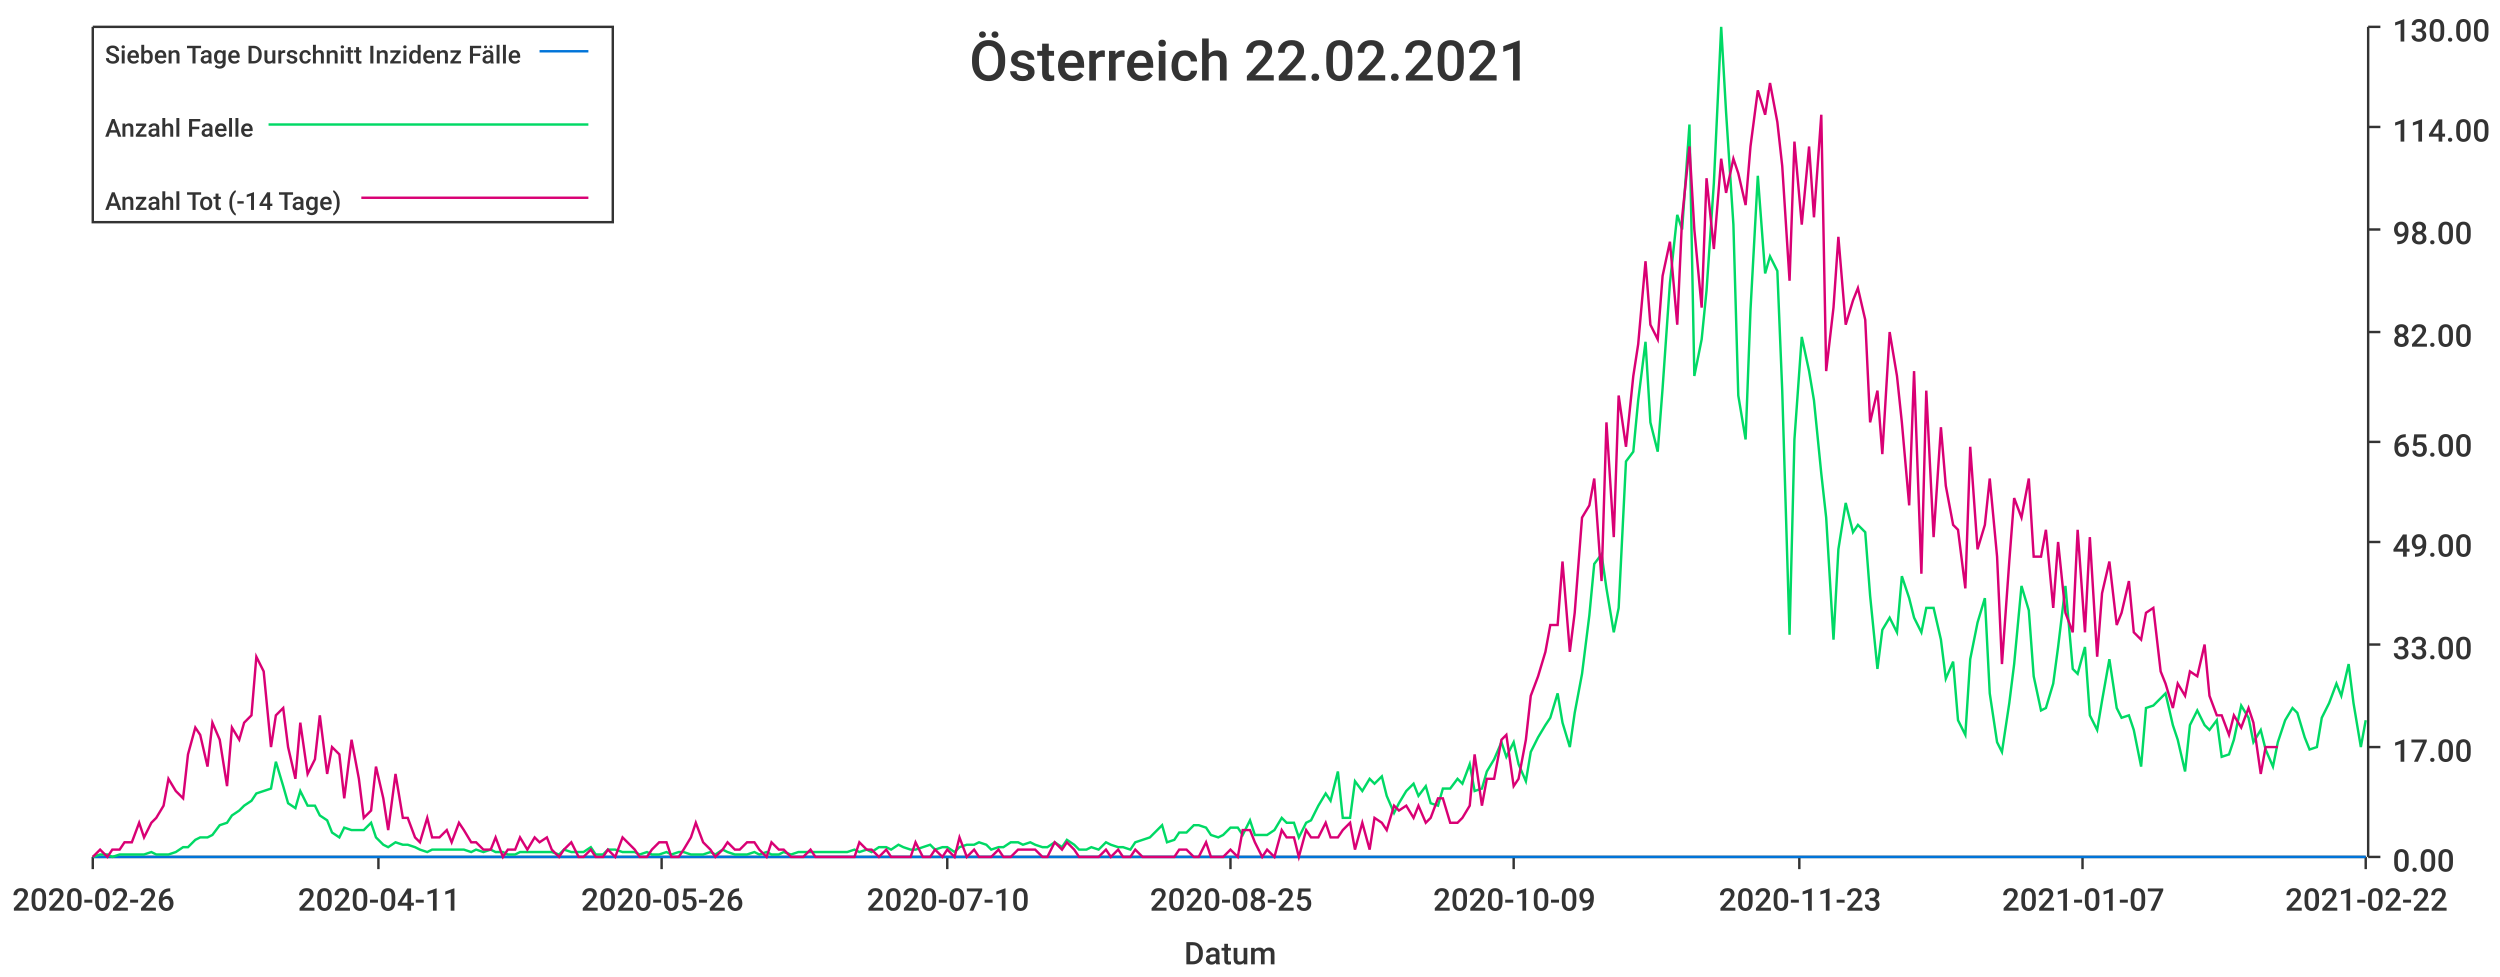
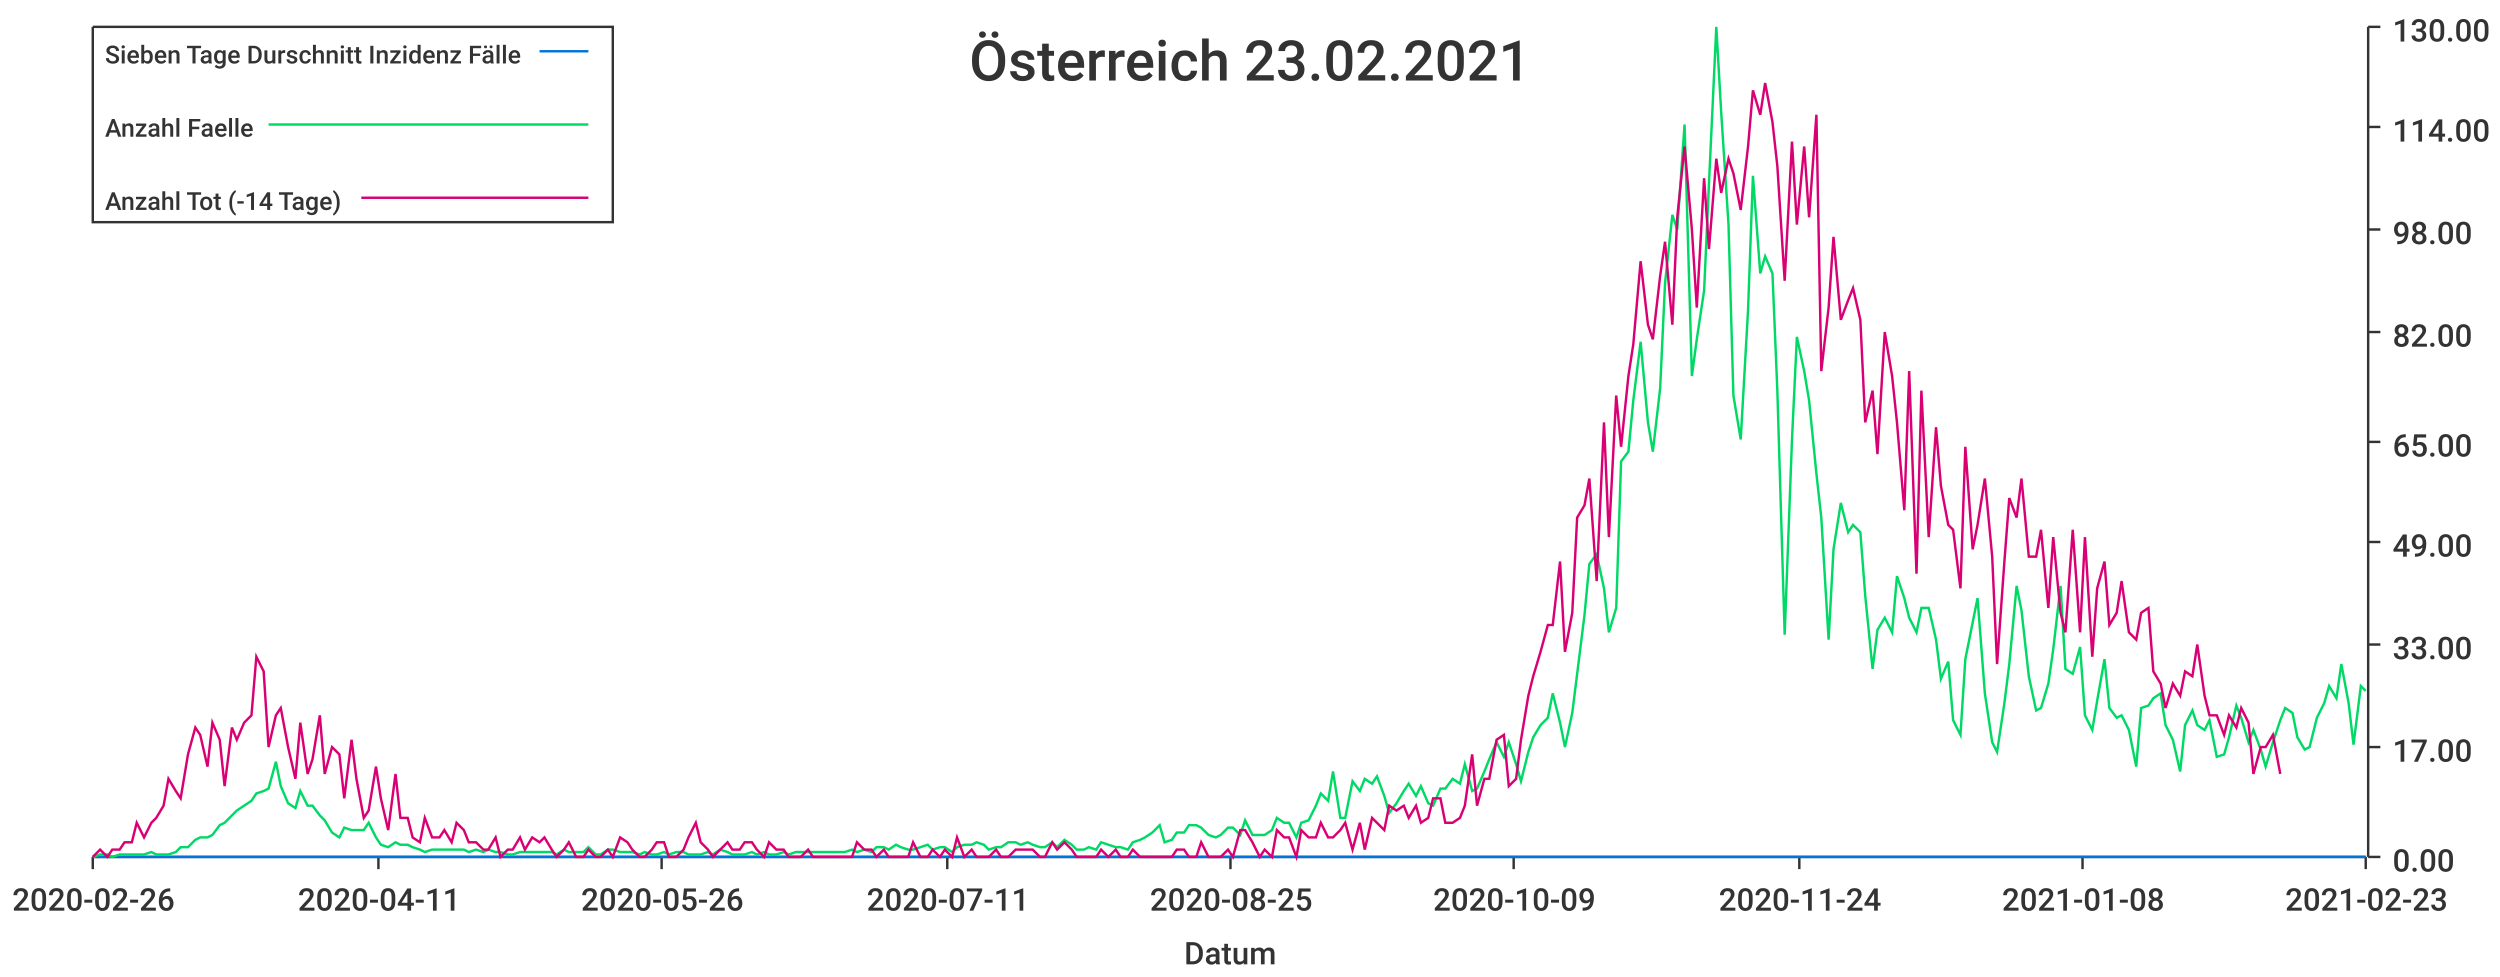
<svg xmlns="http://www.w3.org/2000/svg" width="1024" height="400">\n<path d="M 0 0 L 1024 0 L 1024 400 L 0 400 L 0 0" style="stroke-width:0;stroke:rgba(255,255,255,1.0);fill:rgba(255,255,255,1.0)" />
  <path d="M 38 11 L 969 11 L 969 351 L 38 351 L 38 11" style="stroke-width:0;stroke:rgba(255,255,255,1.0);fill:rgba(255,255,255,1.0)" />
  <path d="M 38 351 L 969 351" style="stroke-width:1;stroke:rgba(51,51,51,1.0);fill:none" />
  <path d="M 38 351 L 38 356" style="stroke-width:1;stroke:rgba(51,51,51,1.0);fill:none" />
  <text x="5" y="373" style="stroke-width:0;stroke:none;fill:rgba(51,51,51,1.0);font-size:12.8px;font-family:'Roboto Medium',sans-serif">2020-02-26</text>
  <path d="M 155 351 L 155 356" style="stroke-width:1;stroke:rgba(51,51,51,1.0);fill:none" />
  <text x="122" y="373" style="stroke-width:0;stroke:none;fill:rgba(51,51,51,1.0);font-size:12.8px;font-family:'Roboto Medium',sans-serif">2020-04-11</text>
  <path d="M 271 351 L 271 356" style="stroke-width:1;stroke:rgba(51,51,51,1.0);fill:none" />
  <text x="238" y="373" style="stroke-width:0;stroke:none;fill:rgba(51,51,51,1.0);font-size:12.8px;font-family:'Roboto Medium',sans-serif">2020-05-26</text>
  <path d="M 388 351 L 388 356" style="stroke-width:1;stroke:rgba(51,51,51,1.0);fill:none" />
-   <text x="355" y="373" style="stroke-width:0;stroke:none;fill:rgba(51,51,51,1.0);font-size:12.8px;font-family:'Roboto Medium',sans-serif">2020-07-10</text>
+   <text x="355" y="373" style="stroke-width:0;stroke:none;fill:rgba(51,51,51,1.0);font-size:12.8px;font-family:'Roboto Medium',sans-serif">2020-07-11</text>
  <path d="M 504 351 L 504 356" style="stroke-width:1;stroke:rgba(51,51,51,1.0);fill:none" />
  <text x="471" y="373" style="stroke-width:0;stroke:none;fill:rgba(51,51,51,1.0);font-size:12.8px;font-family:'Roboto Medium',sans-serif">2020-08-25</text>
  <path d="M 620 351 L 620 356" style="stroke-width:1;stroke:rgba(51,51,51,1.0);fill:none" />
  <text x="587" y="373" style="stroke-width:0;stroke:none;fill:rgba(51,51,51,1.0);font-size:12.8px;font-family:'Roboto Medium',sans-serif">2020-10-09</text>
  <path d="M 737 351 L 737 356" style="stroke-width:1;stroke:rgba(51,51,51,1.0);fill:none" />
-   <text x="704" y="373" style="stroke-width:0;stroke:none;fill:rgba(51,51,51,1.0);font-size:12.8px;font-family:'Roboto Medium',sans-serif">2020-11-23</text>
+   <text x="704" y="373" style="stroke-width:0;stroke:none;fill:rgba(51,51,51,1.0);font-size:12.8px;font-family:'Roboto Medium',sans-serif">2020-11-24</text>
  <path d="M 853 351 L 853 356" style="stroke-width:1;stroke:rgba(51,51,51,1.0);fill:none" />
-   <text x="820" y="373" style="stroke-width:0;stroke:none;fill:rgba(51,51,51,1.0);font-size:12.8px;font-family:'Roboto Medium',sans-serif">2021-01-07</text>
+   <text x="820" y="373" style="stroke-width:0;stroke:none;fill:rgba(51,51,51,1.0);font-size:12.8px;font-family:'Roboto Medium',sans-serif">2021-01-08</text>
  <path d="M 969 351 L 969 356" style="stroke-width:1;stroke:rgba(51,51,51,1.0);fill:none" />
-   <text x="936" y="373" style="stroke-width:0;stroke:none;fill:rgba(51,51,51,1.0);font-size:12.8px;font-family:'Roboto Medium',sans-serif">2021-02-22</text>
+   <text x="936" y="373" style="stroke-width:0;stroke:none;fill:rgba(51,51,51,1.0);font-size:12.8px;font-family:'Roboto Medium',sans-serif">2021-02-23</text>
  <text x="485" y="395" style="stroke-width:0;stroke:none;fill:rgba(51,51,51,1.0);font-size:12.8px;font-family:'Roboto Medium',sans-serif">Datum</text>
  <path d="M 970 351 L 970 11" style="stroke-width:1;stroke:rgba(51,51,51,1.0);fill:none" />
  <path d="M 970 351 L 975 351" style="stroke-width:1;stroke:rgba(51,51,51,1.0);fill:none" />
  <text x="980" y="357" style="stroke-width:0;stroke:none;fill:rgba(51,51,51,1.0);font-size:12.8px;font-family:'Roboto Medium',sans-serif">0.00</text>
  <path d="M 970 306 L 975 306" style="stroke-width:1;stroke:rgba(51,51,51,1.0);fill:none" />
  <text x="980" y="312" style="stroke-width:0;stroke:none;fill:rgba(51,51,51,1.0);font-size:12.8px;font-family:'Roboto Medium',sans-serif">17.00</text>
  <path d="M 970 264 L 975 264" style="stroke-width:1;stroke:rgba(51,51,51,1.0);fill:none" />
  <text x="980" y="270" style="stroke-width:0;stroke:none;fill:rgba(51,51,51,1.0);font-size:12.8px;font-family:'Roboto Medium',sans-serif">33.00</text>
  <path d="M 970 222 L 975 222" style="stroke-width:1;stroke:rgba(51,51,51,1.0);fill:none" />
  <text x="980" y="228" style="stroke-width:0;stroke:none;fill:rgba(51,51,51,1.0);font-size:12.8px;font-family:'Roboto Medium',sans-serif">49.00</text>
  <path d="M 970 181 L 975 181" style="stroke-width:1;stroke:rgba(51,51,51,1.0);fill:none" />
  <text x="980" y="187" style="stroke-width:0;stroke:none;fill:rgba(51,51,51,1.0);font-size:12.8px;font-family:'Roboto Medium',sans-serif">65.00</text>
  <path d="M 970 136 L 975 136" style="stroke-width:1;stroke:rgba(51,51,51,1.0);fill:none" />
  <text x="980" y="142" style="stroke-width:0;stroke:none;fill:rgba(51,51,51,1.0);font-size:12.8px;font-family:'Roboto Medium',sans-serif">82.00</text>
  <path d="M 970 94 L 975 94" style="stroke-width:1;stroke:rgba(51,51,51,1.0);fill:none" />
  <text x="980" y="100" style="stroke-width:0;stroke:none;fill:rgba(51,51,51,1.0);font-size:12.8px;font-family:'Roboto Medium',sans-serif">98.00</text>
  <path d="M 970 52 L 975 52" style="stroke-width:1;stroke:rgba(51,51,51,1.0);fill:none" />
  <text x="980" y="58" style="stroke-width:0;stroke:none;fill:rgba(51,51,51,1.0);font-size:12.8px;font-family:'Roboto Medium',sans-serif">114.00</text>
  <path d="M 970 11 L 975 11" style="stroke-width:1;stroke:rgba(51,51,51,1.0);fill:none" />
  <text x="980" y="17" style="stroke-width:0;stroke:none;fill:rgba(51,51,51,1.0);font-size:12.8px;font-family:'Roboto Medium',sans-serif">130.00</text>
-   <path d="M 38 351 L 41 351 L 44 351 L 46 351 L 49 351 L 51 351 L 54 351 L 57 351 L 59 351 L 62 351 L 64 351 L 67 351 L 69 351 L 72 351 L 75 351 L 77 351 L 80 351 L 82 351 L 85 351 L 87 351 L 90 351 L 93 351 L 95 351 L 98 351 L 100 351 L 103 351 L 105 351 L 108 351 L 111 351 L 113 351 L 116 351 L 118 351 L 121 351 L 123 351 L 126 351 L 129 351 L 131 351 L 134 351 L 136 351 L 139 351 L 141 351 L 144 351 L 147 351 L 149 351 L 152 351 L 154 351 L 157 351 L 159 351 L 162 351 L 165 351 L 167 351 L 170 351 L 172 351 L 175 351 L 177 351 L 180 351 L 183 351 L 185 351 L 188 351 L 190 351 L 193 351 L 195 351 L 198 351 L 201 351 L 203 351 L 206 351 L 208 351 L 211 351 L 213 351 L 216 351 L 219 351 L 221 351 L 224 351 L 226 351 L 229 351 L 231 351 L 234 351 L 237 351 L 239 351 L 242 351 L 244 351 L 247 351 L 249 351 L 252 351 L 255 351 L 257 351 L 260 351 L 262 351 L 265 351 L 267 351 L 270 351 L 273 351 L 275 351 L 278 351 L 280 351 L 283 351 L 285 351 L 288 351 L 291 351 L 293 351 L 296 351 L 298 351 L 301 351 L 303 351 L 306 351 L 309 351 L 311 351 L 314 351 L 316 351 L 319 351 L 321 351 L 324 351 L 327 351 L 329 351 L 332 351 L 334 351 L 337 351 L 339 351 L 342 351 L 345 351 L 347 351 L 350 351 L 352 351 L 355 351 L 357 351 L 360 351 L 363 351 L 365 351 L 368 351 L 370 351 L 373 351 L 375 351 L 378 351 L 381 351 L 383 351 L 386 351 L 388 351 L 391 351 L 393 351 L 396 351 L 399 351 L 401 351 L 404 351 L 406 351 L 409 351 L 411 351 L 414 351 L 417 351 L 419 351 L 422 351 L 424 351 L 427 351 L 429 351 L 432 351 L 435 351 L 437 351 L 440 351 L 442 351 L 445 351 L 447 351 L 450 351 L 453 351 L 455 351 L 458 351 L 460 351 L 463 351 L 465 351 L 468 351 L 471 351 L 473 351 L 476 351 L 478 351 L 481 351 L 483 351 L 486 351 L 489 351 L 491 351 L 494 351 L 496 351 L 499 351 L 501 351 L 504 351 L 507 351 L 509 351 L 512 351 L 514 351 L 517 351 L 519 351 L 522 351 L 525 351 L 527 351 L 530 351 L 532 351 L 535 351 L 537 351 L 540 351 L 543 351 L 545 351 L 548 351 L 550 351 L 553 351 L 555 351 L 558 351 L 561 351 L 563 351 L 566 351 L 568 351 L 571 351 L 573 351 L 576 351 L 579 351 L 581 351 L 584 351 L 586 351 L 589 351 L 591 351 L 594 351 L 597 351 L 599 351 L 602 351 L 604 351 L 607 351 L 609 351 L 612 351 L 615 351 L 617 351 L 620 351 L 622 351 L 625 351 L 627 351 L 630 351 L 633 351 L 635 351 L 638 351 L 640 351 L 643 351 L 645 351 L 648 351 L 651 351 L 653 351 L 656 351 L 658 351 L 661 351 L 663 351 L 666 351 L 669 351 L 671 351 L 674 351 L 676 351 L 679 351 L 681 351 L 684 351 L 687 351 L 689 351 L 692 351 L 694 351 L 697 351 L 699 351 L 702 351 L 705 351 L 707 351 L 710 351 L 712 351 L 715 351 L 717 351 L 720 351 L 723 351 L 725 351 L 728 351 L 730 351 L 733 351 L 735 351 L 738 351 L 741 351 L 743 351 L 746 351 L 748 351 L 751 351 L 753 351 L 756 351 L 759 351 L 761 351 L 764 351 L 766 351 L 769 351 L 771 351 L 774 351 L 777 351 L 779 351 L 782 351 L 784 351 L 787 351 L 789 351 L 792 351 L 795 351 L 797 351 L 800 351 L 802 351 L 805 351 L 807 351 L 810 351 L 813 351 L 815 351 L 818 351 L 820 351 L 823 351 L 825 351 L 828 351 L 831 351 L 833 351 L 836 351 L 838 351 L 841 351 L 843 351 L 846 351 L 849 351 L 851 351 L 854 351 L 856 351 L 859 351 L 861 351 L 864 351 L 867 351 L 869 351 L 872 351 L 874 351 L 877 351 L 879 351 L 882 351 L 885 351 L 887 351 L 890 351 L 892 351 L 895 351 L 897 351 L 900 351 L 903 351 L 905 351 L 908 351 L 910 351 L 913 351 L 915 351 L 918 351 L 921 351 L 923 351 L 926 351 L 928 351 L 931 351 L 933 351 L 936 351 L 939 351 L 941 351 L 944 351 L 946 351 L 949 351 L 951 351 L 954 351 L 957 351 L 959 351 L 962 351 L 964 351 L 967 351 L 969 351" style="stroke-width:1;stroke:rgba(0,116,217,1.0);fill:none" />
-   <path d="M 38 351 L 41 350 L 44 350 L 46 351 L 49 350 L 51 350 L 54 350 L 57 350 L 59 350 L 62 349 L 64 350 L 67 350 L 69 350 L 72 349 L 75 347 L 77 347 L 80 344 L 82 343 L 85 343 L 87 342 L 90 338 L 93 337 L 95 334 L 98 332 L 100 330 L 103 328 L 105 325 L 108 324 L 111 323 L 113 312 L 116 322 L 118 329 L 121 331 L 123 324 L 126 330 L 129 330 L 131 334 L 134 336 L 136 341 L 139 343 L 141 339 L 144 340 L 147 340 L 149 340 L 152 337 L 154 343 L 157 346 L 159 347 L 162 345 L 165 346 L 167 346 L 170 347 L 172 348 L 175 349 L 177 348 L 180 348 L 183 348 L 185 348 L 188 348 L 190 348 L 193 349 L 195 348 L 198 349 L 201 348 L 203 349 L 206 349 L 208 350 L 211 350 L 213 349 L 216 349 L 219 349 L 221 349 L 224 349 L 226 349 L 229 350 L 231 348 L 234 349 L 237 349 L 239 349 L 242 347 L 244 350 L 247 350 L 249 348 L 252 348 L 255 349 L 257 349 L 260 349 L 262 350 L 265 349 L 267 350 L 270 350 L 273 349 L 275 350 L 278 349 L 280 349 L 283 350 L 285 350 L 288 350 L 291 349 L 293 350 L 296 348 L 298 349 L 301 350 L 303 350 L 306 350 L 309 349 L 311 350 L 314 349 L 316 350 L 319 350 L 321 349 L 324 350 L 327 349 L 329 349 L 332 349 L 334 349 L 337 349 L 339 349 L 342 349 L 345 349 L 347 349 L 350 348 L 352 349 L 355 348 L 357 349 L 360 347 L 363 347 L 365 348 L 368 346 L 370 347 L 373 348 L 375 348 L 378 347 L 381 346 L 383 348 L 386 347 L 388 347 L 391 349 L 393 347 L 396 346 L 399 346 L 401 345 L 404 346 L 406 348 L 409 347 L 411 347 L 414 345 L 417 345 L 419 346 L 422 345 L 424 346 L 427 347 L 429 347 L 432 345 L 435 347 L 437 344 L 440 346 L 442 348 L 445 348 L 447 347 L 450 348 L 453 345 L 455 346 L 458 347 L 460 347 L 463 348 L 465 345 L 468 344 L 471 343 L 473 341 L 476 338 L 478 345 L 481 344 L 483 341 L 486 341 L 489 338 L 491 338 L 494 339 L 496 342 L 499 343 L 501 342 L 504 339 L 507 339 L 509 342 L 512 336 L 514 342 L 517 342 L 519 342 L 522 340 L 525 335 L 527 337 L 530 337 L 532 343 L 535 337 L 537 336 L 540 330 L 543 325 L 545 328 L 548 316 L 550 335 L 553 335 L 555 320 L 558 324 L 561 319 L 563 321 L 566 318 L 568 326 L 571 333 L 573 329 L 576 324 L 579 321 L 581 326 L 584 322 L 586 329 L 589 330 L 591 323 L 594 323 L 597 319 L 599 321 L 602 313 L 604 324 L 607 323 L 609 316 L 612 311 L 615 304 L 617 310 L 620 304 L 622 313 L 625 320 L 627 308 L 630 302 L 633 297 L 635 294 L 638 284 L 640 296 L 643 306 L 645 292 L 648 276 L 651 252 L 653 231 L 656 227 L 658 241 L 661 259 L 663 249 L 666 189 L 669 185 L 671 164 L 674 140 L 676 173 L 679 185 L 681 159 L 684 116 L 687 88 L 689 94 L 692 51 L 694 154 L 697 139 L 699 119 L 702 75 L 705 11 L 707 46 L 710 92 L 712 162 L 715 180 L 717 127 L 720 72 L 723 112 L 725 105 L 728 111 L 730 160 L 733 260 L 735 180 L 738 138 L 741 152 L 743 164 L 746 194 L 748 212 L 751 262 L 753 225 L 756 206 L 759 218 L 761 215 L 764 218 L 766 244 L 769 274 L 771 258 L 774 253 L 777 259 L 779 236 L 782 245 L 784 253 L 787 259 L 789 249 L 792 249 L 795 262 L 797 278 L 800 271 L 802 295 L 805 301 L 807 270 L 810 255 L 813 245 L 815 284 L 818 304 L 820 308 L 823 288 L 825 272 L 828 240 L 831 250 L 833 277 L 836 291 L 838 290 L 841 280 L 843 265 L 846 240 L 849 274 L 851 276 L 854 265 L 856 293 L 859 299 L 861 287 L 864 270 L 867 290 L 869 294 L 872 293 L 874 299 L 877 314 L 879 290 L 882 289 L 885 286 L 887 284 L 890 297 L 892 303 L 895 316 L 897 297 L 900 291 L 903 297 L 905 299 L 908 295 L 910 310 L 913 309 L 915 303 L 918 289 L 921 294 L 923 304 L 926 299 L 928 307 L 931 314 L 933 304 L 936 295 L 939 290 L 941 292 L 944 302 L 946 307 L 949 306 L 951 294 L 954 288 L 957 280 L 959 285 L 962 272 L 964 288 L 967 306 L 969 295" style="stroke-width:1;stroke:rgba(0,217,101,1.0);fill:none" />
-   <path d="M 38 351 L 41 348 L 44 351 L 46 348 L 49 348 L 51 345 L 54 345 L 57 337 L 59 343 L 62 337 L 64 335 L 67 330 L 69 319 L 72 324 L 75 327 L 77 309 L 80 298 L 82 301 L 85 314 L 87 296 L 90 303 L 93 322 L 95 298 L 98 303 L 100 296 L 103 293 L 105 269 L 108 275 L 111 306 L 113 293 L 116 290 L 118 306 L 121 319 L 123 296 L 126 317 L 129 311 L 131 293 L 134 317 L 136 306 L 139 309 L 141 327 L 144 303 L 147 319 L 149 335 L 152 332 L 154 314 L 157 327 L 159 340 L 162 317 L 165 335 L 167 335 L 170 343 L 172 345 L 175 335 L 177 343 L 180 343 L 183 340 L 185 345 L 188 337 L 190 340 L 193 345 L 195 345 L 198 348 L 201 348 L 203 343 L 206 351 L 208 348 L 211 348 L 213 343 L 216 348 L 219 343 L 221 345 L 224 343 L 226 348 L 229 351 L 231 348 L 234 345 L 237 351 L 239 351 L 242 348 L 244 351 L 247 351 L 249 348 L 252 351 L 255 343 L 257 345 L 260 348 L 262 351 L 265 351 L 267 348 L 270 345 L 273 345 L 275 351 L 278 351 L 280 348 L 283 343 L 285 337 L 288 345 L 291 348 L 293 351 L 296 348 L 298 345 L 301 348 L 303 348 L 306 345 L 309 345 L 311 348 L 314 351 L 316 345 L 319 348 L 321 348 L 324 351 L 327 351 L 329 351 L 332 348 L 334 351 L 337 351 L 339 351 L 342 351 L 345 351 L 347 351 L 350 351 L 352 345 L 355 348 L 357 348 L 360 351 L 363 348 L 365 351 L 368 351 L 370 351 L 373 351 L 375 345 L 378 351 L 381 351 L 383 348 L 386 351 L 388 348 L 391 351 L 393 343 L 396 351 L 399 348 L 401 351 L 404 351 L 406 351 L 409 348 L 411 351 L 414 351 L 417 348 L 419 348 L 422 348 L 424 348 L 427 351 L 429 351 L 432 345 L 435 348 L 437 345 L 440 348 L 442 351 L 445 351 L 447 351 L 450 351 L 453 348 L 455 351 L 458 348 L 460 351 L 463 351 L 465 348 L 468 351 L 471 351 L 473 351 L 476 351 L 478 351 L 481 351 L 483 348 L 486 348 L 489 351 L 491 351 L 494 345 L 496 351 L 499 351 L 501 351 L 504 348 L 507 351 L 509 340 L 512 340 L 514 345 L 517 351 L 519 348 L 522 351 L 525 340 L 527 343 L 530 343 L 532 351 L 535 340 L 537 343 L 540 343 L 543 337 L 545 343 L 548 343 L 550 340 L 553 337 L 555 348 L 558 337 L 561 348 L 563 335 L 566 337 L 568 340 L 571 330 L 573 332 L 576 330 L 579 335 L 581 330 L 584 337 L 586 335 L 589 327 L 591 327 L 594 337 L 597 337 L 599 335 L 602 330 L 604 309 L 607 330 L 609 319 L 612 319 L 615 303 L 617 301 L 620 322 L 622 319 L 625 303 L 627 285 L 630 277 L 633 267 L 635 256 L 638 256 L 640 230 L 643 267 L 645 251 L 648 212 L 651 207 L 653 196 L 656 238 L 658 173 L 661 220 L 663 162 L 666 183 L 669 154 L 671 141 L 674 107 L 676 133 L 679 139 L 681 113 L 684 99 L 687 133 L 689 89 L 692 60 L 694 94 L 697 126 L 699 73 L 702 102 L 705 65 L 707 79 L 710 65 L 712 71 L 715 84 L 717 60 L 720 37 L 723 47 L 725 34 L 728 50 L 730 68 L 733 115 L 735 58 L 738 92 L 741 60 L 743 89 L 746 47 L 748 152 L 751 126 L 753 97 L 756 133 L 759 123 L 761 118 L 764 131 L 766 173 L 769 160 L 771 186 L 774 136 L 777 154 L 779 173 L 782 207 L 784 152 L 787 235 L 789 160 L 792 220 L 795 175 L 797 199 L 800 215 L 802 217 L 805 241 L 807 183 L 810 225 L 813 215 L 815 196 L 818 228 L 820 272 L 823 230 L 825 204 L 828 212 L 831 196 L 833 228 L 836 228 L 838 217 L 841 249 L 843 222 L 846 251 L 849 259 L 851 217 L 854 259 L 856 220 L 859 269 L 861 243 L 864 230 L 867 256 L 869 251 L 872 238 L 874 259 L 877 262 L 879 251 L 882 249 L 885 275 L 887 280 L 890 290 L 892 280 L 895 285 L 897 275 L 900 277 L 903 264 L 905 285 L 908 293 L 910 293 L 913 301 L 915 293 L 918 298 L 921 290 L 923 296 L 926 317 L 928 306 L 931 306 L 933 306" style="stroke-width:1;stroke:rgba(217,0,116,1.0);fill:none" />
-   <text x="397" y="33" style="stroke-width:0;stroke:none;fill:rgba(51,51,51,1.0);font-size:23.0px;font-family:'Roboto Medium',sans-serif">Österreich 22.02.2021</text>
+   <path d="M 38 351 L 41 351 L 44 351 L 46 351 L 49 351 L 51 351 L 54 351 L 56 351 L 59 351 L 62 351 L 64 351 L 67 351 L 69 351 L 72 351 L 74 351 L 77 351 L 80 351 L 82 351 L 85 351 L 87 351 L 90 351 L 92 351 L 95 351 L 97 351 L 100 351 L 103 351 L 105 351 L 108 351 L 110 351 L 113 351 L 115 351 L 118 351 L 121 351 L 123 351 L 126 351 L 128 351 L 131 351 L 133 351 L 136 351 L 139 351 L 141 351 L 144 351 L 146 351 L 149 351 L 151 351 L 154 351 L 156 351 L 159 351 L 162 351 L 164 351 L 167 351 L 169 351 L 172 351 L 174 351 L 177 351 L 180 351 L 182 351 L 185 351 L 187 351 L 190 351 L 192 351 L 195 351 L 198 351 L 200 351 L 203 351 L 205 351 L 208 351 L 210 351 L 213 351 L 215 351 L 218 351 L 221 351 L 223 351 L 226 351 L 228 351 L 231 351 L 233 351 L 236 351 L 239 351 L 241 351 L 244 351 L 246 351 L 249 351 L 251 351 L 254 351 L 257 351 L 259 351 L 262 351 L 264 351 L 267 351 L 269 351 L 272 351 L 274 351 L 277 351 L 280 351 L 282 351 L 285 351 L 287 351 L 290 351 L 292 351 L 295 351 L 298 351 L 300 351 L 303 351 L 305 351 L 308 351 L 310 351 L 313 351 L 315 351 L 318 351 L 321 351 L 323 351 L 326 351 L 328 351 L 331 351 L 333 351 L 336 351 L 339 351 L 341 351 L 344 351 L 346 351 L 349 351 L 351 351 L 354 351 L 357 351 L 359 351 L 362 351 L 364 351 L 367 351 L 369 351 L 372 351 L 374 351 L 377 351 L 380 351 L 382 351 L 385 351 L 387 351 L 390 351 L 392 351 L 395 351 L 398 351 L 400 351 L 403 351 L 405 351 L 408 351 L 410 351 L 413 351 L 416 351 L 418 351 L 421 351 L 423 351 L 426 351 L 428 351 L 431 351 L 433 351 L 436 351 L 439 351 L 441 351 L 444 351 L 446 351 L 449 351 L 451 351 L 454 351 L 457 351 L 459 351 L 462 351 L 464 351 L 467 351 L 469 351 L 472 351 L 475 351 L 477 351 L 480 351 L 482 351 L 485 351 L 487 351 L 490 351 L 492 351 L 495 351 L 498 351 L 500 351 L 503 351 L 505 351 L 508 351 L 510 351 L 513 351 L 516 351 L 518 351 L 521 351 L 523 351 L 526 351 L 528 351 L 531 351 L 533 351 L 536 351 L 539 351 L 541 351 L 544 351 L 546 351 L 549 351 L 551 351 L 554 351 L 557 351 L 559 351 L 562 351 L 564 351 L 567 351 L 569 351 L 572 351 L 575 351 L 577 351 L 580 351 L 582 351 L 585 351 L 587 351 L 590 351 L 592 351 L 595 351 L 598 351 L 600 351 L 603 351 L 605 351 L 608 351 L 610 351 L 613 351 L 616 351 L 618 351 L 621 351 L 623 351 L 626 351 L 628 351 L 631 351 L 634 351 L 636 351 L 639 351 L 641 351 L 644 351 L 646 351 L 649 351 L 651 351 L 654 351 L 657 351 L 659 351 L 662 351 L 664 351 L 667 351 L 669 351 L 672 351 L 675 351 L 677 351 L 680 351 L 682 351 L 685 351 L 687 351 L 690 351 L 693 351 L 695 351 L 698 351 L 700 351 L 703 351 L 705 351 L 708 351 L 710 351 L 713 351 L 716 351 L 718 351 L 721 351 L 723 351 L 726 351 L 728 351 L 731 351 L 734 351 L 736 351 L 739 351 L 741 351 L 744 351 L 746 351 L 749 351 L 751 351 L 754 351 L 757 351 L 759 351 L 762 351 L 764 351 L 767 351 L 769 351 L 772 351 L 775 351 L 777 351 L 780 351 L 782 351 L 785 351 L 787 351 L 790 351 L 793 351 L 795 351 L 798 351 L 800 351 L 803 351 L 805 351 L 808 351 L 810 351 L 813 351 L 816 351 L 818 351 L 821 351 L 823 351 L 826 351 L 828 351 L 831 351 L 834 351 L 836 351 L 839 351 L 841 351 L 844 351 L 846 351 L 849 351 L 852 351 L 854 351 L 857 351 L 859 351 L 862 351 L 864 351 L 867 351 L 869 351 L 872 351 L 875 351 L 877 351 L 880 351 L 882 351 L 885 351 L 887 351 L 890 351 L 893 351 L 895 351 L 898 351 L 900 351 L 903 351 L 905 351 L 908 351 L 911 351 L 913 351 L 916 351 L 918 351 L 921 351 L 923 351 L 926 351 L 928 351 L 931 351 L 934 351 L 936 351 L 939 351 L 941 351 L 944 351 L 946 351 L 949 351 L 952 351 L 954 351 L 957 351 L 959 351 L 962 351 L 964 351 L 967 351 L 969 351" style="stroke-width:1;stroke:rgba(0,116,217,1.0);fill:none" />
+   <path d="M 38 351 L 41 350 L 44 350 L 46 351 L 49 350 L 51 350 L 54 350 L 56 350 L 59 350 L 62 349 L 64 350 L 67 350 L 69 350 L 72 349 L 74 347 L 77 347 L 80 344 L 82 343 L 85 343 L 87 342 L 90 338 L 92 337 L 95 334 L 97 332 L 100 330 L 103 328 L 105 325 L 108 324 L 110 323 L 113 312 L 115 322 L 118 329 L 121 331 L 123 324 L 126 330 L 128 330 L 131 334 L 133 336 L 136 341 L 139 343 L 141 339 L 144 340 L 146 340 L 149 340 L 151 337 L 154 343 L 156 346 L 159 347 L 162 345 L 164 346 L 167 346 L 169 347 L 172 348 L 174 349 L 177 348 L 180 348 L 182 348 L 185 348 L 187 348 L 190 348 L 192 349 L 195 348 L 198 349 L 200 348 L 203 349 L 205 349 L 208 350 L 210 350 L 213 349 L 215 349 L 218 349 L 221 349 L 223 349 L 226 349 L 228 350 L 231 348 L 233 349 L 236 349 L 239 349 L 241 347 L 244 350 L 246 350 L 249 348 L 251 348 L 254 349 L 257 349 L 259 349 L 262 350 L 264 349 L 267 350 L 269 350 L 272 349 L 274 350 L 277 349 L 280 349 L 282 350 L 285 350 L 287 350 L 290 349 L 292 350 L 295 348 L 298 349 L 300 350 L 303 350 L 305 350 L 308 349 L 310 350 L 313 349 L 315 350 L 318 350 L 321 349 L 323 350 L 326 349 L 328 349 L 331 349 L 333 349 L 336 349 L 339 349 L 341 349 L 344 349 L 346 349 L 349 348 L 351 349 L 354 348 L 357 349 L 359 347 L 362 347 L 364 348 L 367 346 L 369 347 L 372 348 L 374 348 L 377 347 L 380 346 L 382 348 L 385 347 L 387 347 L 390 349 L 392 347 L 395 346 L 398 346 L 400 345 L 403 346 L 405 348 L 408 347 L 410 347 L 413 345 L 416 345 L 418 346 L 421 345 L 423 346 L 426 347 L 428 347 L 431 345 L 433 347 L 436 344 L 439 346 L 441 348 L 444 348 L 446 347 L 449 348 L 451 345 L 454 346 L 457 347 L 459 347 L 462 348 L 464 345 L 467 344 L 469 343 L 472 341 L 475 338 L 477 345 L 480 344 L 482 341 L 485 341 L 487 338 L 490 338 L 492 339 L 495 342 L 498 343 L 500 342 L 503 339 L 505 339 L 508 342 L 510 336 L 513 342 L 516 342 L 518 342 L 521 340 L 523 335 L 526 337 L 528 337 L 531 343 L 533 337 L 536 336 L 539 330 L 541 325 L 544 328 L 546 316 L 549 335 L 551 335 L 554 320 L 557 324 L 559 319 L 562 321 L 564 318 L 567 326 L 569 333 L 572 329 L 575 324 L 577 321 L 580 326 L 582 322 L 585 329 L 587 330 L 590 323 L 592 323 L 595 319 L 598 321 L 600 313 L 603 324 L 605 323 L 608 316 L 610 311 L 613 304 L 616 310 L 618 304 L 621 313 L 623 320 L 626 308 L 628 302 L 631 297 L 634 294 L 636 284 L 639 296 L 641 306 L 644 292 L 646 276 L 649 252 L 651 231 L 654 227 L 657 241 L 659 259 L 662 249 L 664 189 L 667 185 L 669 164 L 672 140 L 675 173 L 677 185 L 680 159 L 682 116 L 685 88 L 687 94 L 690 51 L 693 154 L 695 139 L 698 119 L 700 75 L 703 11 L 705 46 L 708 92 L 710 162 L 713 180 L 716 127 L 718 72 L 721 112 L 723 105 L 726 112 L 728 160 L 731 260 L 734 180 L 736 138 L 739 152 L 741 164 L 744 194 L 746 212 L 749 262 L 751 225 L 754 206 L 757 218 L 759 215 L 762 218 L 764 244 L 767 274 L 769 258 L 772 253 L 775 259 L 777 236 L 780 245 L 782 253 L 785 259 L 787 249 L 790 249 L 793 262 L 795 278 L 798 271 L 800 295 L 803 301 L 805 270 L 808 255 L 810 245 L 813 284 L 816 304 L 818 308 L 821 288 L 823 272 L 826 240 L 828 250 L 831 277 L 834 291 L 836 290 L 839 280 L 841 266 L 844 240 L 846 274 L 849 276 L 852 265 L 854 293 L 857 299 L 859 287 L 862 270 L 864 290 L 867 294 L 869 293 L 872 299 L 875 314 L 877 290 L 880 289 L 882 286 L 885 284 L 887 297 L 890 303 L 893 316 L 895 297 L 898 291 L 900 297 L 903 299 L 905 295 L 908 310 L 911 309 L 913 302 L 916 289 L 918 294 L 921 304 L 923 299 L 926 307 L 928 314 L 931 304 L 934 295 L 936 290 L 939 292 L 941 302 L 944 307 L 946 306 L 949 294 L 952 288 L 954 281 L 957 286 L 959 272 L 962 288 L 964 305 L 967 281 L 969 283" style="stroke-width:1;stroke:rgba(0,217,101,1.0);fill:none" />
+   <path d="M 38 351 L 41 348 L 44 351 L 46 348 L 49 348 L 51 345 L 54 345 L 56 337 L 59 343 L 62 337 L 64 335 L 67 330 L 69 319 L 72 324 L 74 327 L 77 309 L 80 298 L 82 301 L 85 314 L 87 296 L 90 303 L 92 322 L 95 298 L 97 303 L 100 296 L 103 293 L 105 269 L 108 275 L 110 306 L 113 293 L 115 290 L 118 306 L 121 319 L 123 296 L 126 317 L 128 311 L 131 293 L 133 317 L 136 306 L 139 309 L 141 327 L 144 303 L 146 319 L 149 335 L 151 332 L 154 314 L 156 327 L 159 340 L 162 317 L 164 335 L 167 335 L 169 343 L 172 345 L 174 335 L 177 343 L 180 343 L 182 340 L 185 345 L 187 337 L 190 340 L 192 345 L 195 345 L 198 348 L 200 348 L 203 343 L 205 351 L 208 348 L 210 348 L 213 343 L 215 348 L 218 343 L 221 345 L 223 343 L 226 348 L 228 351 L 231 348 L 233 345 L 236 351 L 239 351 L 241 348 L 244 351 L 246 351 L 249 348 L 251 351 L 254 343 L 257 345 L 259 348 L 262 351 L 264 351 L 267 348 L 269 345 L 272 345 L 274 351 L 277 351 L 280 348 L 282 343 L 285 337 L 287 345 L 290 348 L 292 351 L 295 348 L 298 345 L 300 348 L 303 348 L 305 345 L 308 345 L 310 348 L 313 351 L 315 345 L 318 348 L 321 348 L 323 351 L 326 351 L 328 351 L 331 348 L 333 351 L 336 351 L 339 351 L 341 351 L 344 351 L 346 351 L 349 351 L 351 345 L 354 348 L 357 348 L 359 351 L 362 348 L 364 351 L 367 351 L 369 351 L 372 351 L 374 345 L 377 351 L 380 351 L 382 348 L 385 351 L 387 348 L 390 351 L 392 343 L 395 351 L 398 348 L 400 351 L 403 351 L 405 351 L 408 348 L 410 351 L 413 351 L 416 348 L 418 348 L 421 348 L 423 348 L 426 351 L 428 351 L 431 345 L 433 348 L 436 345 L 439 348 L 441 351 L 444 351 L 446 351 L 449 351 L 451 348 L 454 351 L 457 348 L 459 351 L 462 351 L 464 348 L 467 351 L 469 351 L 472 351 L 475 351 L 477 351 L 480 351 L 482 348 L 485 348 L 487 351 L 490 351 L 492 345 L 495 351 L 498 351 L 500 351 L 503 348 L 505 351 L 508 340 L 510 340 L 513 345 L 516 351 L 518 348 L 521 351 L 523 340 L 526 343 L 528 343 L 531 351 L 533 340 L 536 343 L 539 343 L 541 337 L 544 343 L 546 343 L 549 340 L 551 337 L 554 348 L 557 337 L 559 348 L 562 335 L 564 337 L 567 340 L 569 330 L 572 332 L 575 330 L 577 335 L 580 330 L 582 337 L 585 335 L 587 327 L 590 327 L 592 337 L 595 337 L 598 335 L 600 330 L 603 309 L 605 330 L 608 319 L 610 319 L 613 303 L 616 301 L 618 322 L 621 319 L 623 303 L 626 285 L 628 277 L 631 267 L 634 256 L 636 256 L 639 230 L 641 267 L 644 251 L 646 212 L 649 207 L 651 196 L 654 238 L 657 173 L 659 220 L 662 162 L 664 183 L 667 154 L 669 141 L 672 107 L 675 133 L 677 139 L 680 113 L 682 99 L 685 133 L 687 89 L 690 60 L 693 94 L 695 126 L 698 73 L 700 102 L 703 65 L 705 79 L 708 65 L 710 71 L 713 86 L 716 60 L 718 37 L 721 47 L 723 34 L 726 50 L 728 68 L 731 115 L 734 58 L 736 92 L 739 60 L 741 89 L 744 47 L 746 152 L 749 126 L 751 97 L 754 131 L 757 123 L 759 118 L 762 131 L 764 173 L 767 160 L 769 186 L 772 136 L 775 154 L 777 173 L 780 209 L 782 152 L 785 235 L 787 160 L 790 220 L 793 175 L 795 199 L 798 215 L 800 217 L 803 241 L 805 183 L 808 225 L 810 215 L 813 196 L 816 228 L 818 272 L 821 230 L 823 204 L 826 212 L 828 196 L 831 228 L 834 228 L 836 217 L 839 249 L 841 220 L 844 251 L 846 259 L 849 217 L 852 259 L 854 220 L 857 269 L 859 241 L 862 230 L 864 256 L 867 251 L 869 238 L 872 259 L 875 262 L 877 251 L 880 249 L 882 275 L 885 280 L 887 290 L 890 280 L 893 285 L 895 275 L 898 277 L 900 264 L 903 285 L 905 293 L 908 293 L 911 301 L 913 293 L 916 298 L 918 290 L 921 296 L 923 317 L 926 306 L 928 306 L 931 301 L 934 317" style="stroke-width:1;stroke:rgba(217,0,116,1.0);fill:none" />
+   <text x="397" y="33" style="stroke-width:0;stroke:none;fill:rgba(51,51,51,1.0);font-size:23.0px;font-family:'Roboto Medium',sans-serif">Österreich 23.02.2021</text>
  <path d="M 38 11 L 251 11 L 251 91 L 38 91 L 38 11" style="stroke-width:1;stroke:rgba(51,51,51,1.0);fill:rgba(255,255,255,1.0)" />
  <text x="43" y="26" style="stroke-width:0;stroke:none;fill:rgba(51,51,51,1.0);font-size:10.2px;font-family:'Roboto Medium',sans-serif">Sieben Tage Durschnitt Inzidenz Fälle</text>
  <path d="M 221 21 L 241 21" style="stroke-width:1;stroke:rgba(0,116,217,1.0);fill:none" />
  <text x="43" y="56" style="stroke-width:0;stroke:none;fill:rgba(51,51,51,1.0);font-size:10.2px;font-family:'Roboto Medium',sans-serif">Anzahl Faelle</text>
  <path d="M 110 51 L 241 51" style="stroke-width:1;stroke:rgba(0,217,101,1.0);fill:none" />
  <text x="43" y="86" style="stroke-width:0;stroke:none;fill:rgba(51,51,51,1.0);font-size:10.2px;font-family:'Roboto Medium',sans-serif">Anzahl Tot (-14 Tage)</text>
  <path d="M 148 81 L 241 81" style="stroke-width:1;stroke:rgba(217,0,116,1.0);fill:none" />
</svg>
